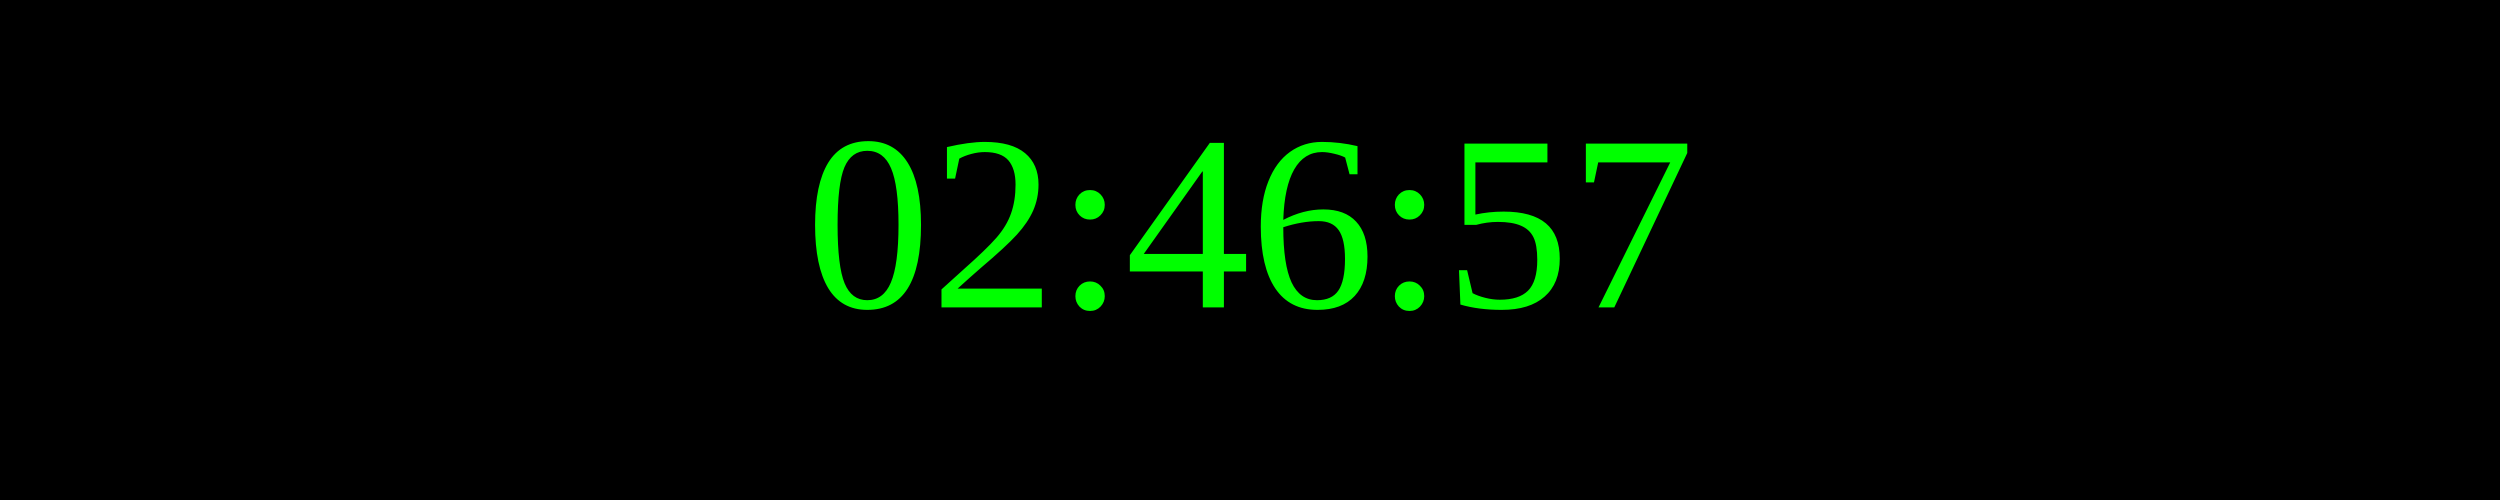
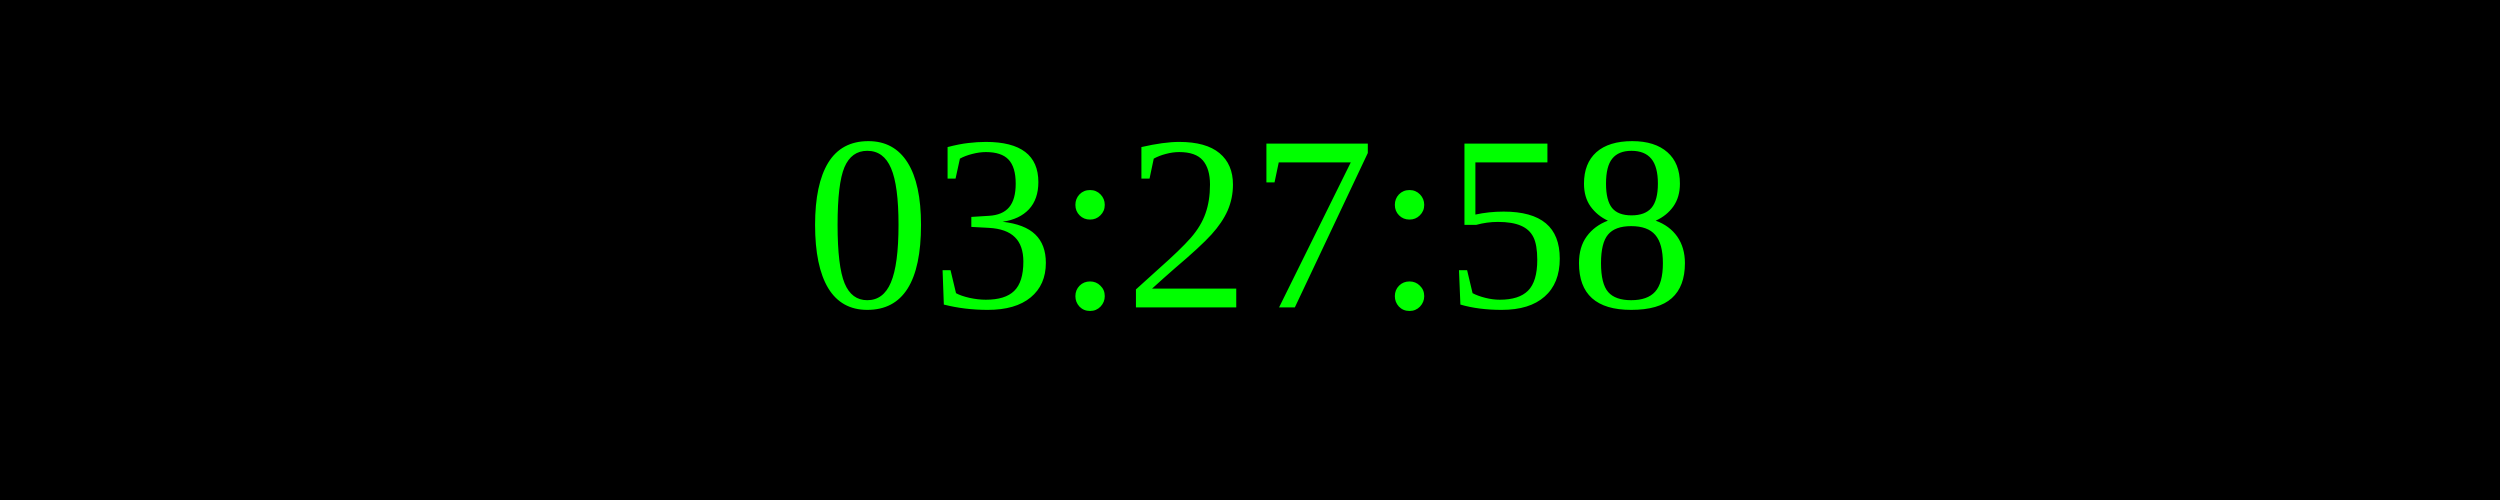
<svg xmlns="http://www.w3.org/2000/svg" width="250" height="50">
  <rect width="100%" height="100%" fill="black" />
  <text x="50%" y="50%" font-size="25" fill="lime" text-anchor="middle" dominant-baseline="middle">
- 02:46:57
+ 03:27:58
</text>
</svg>
